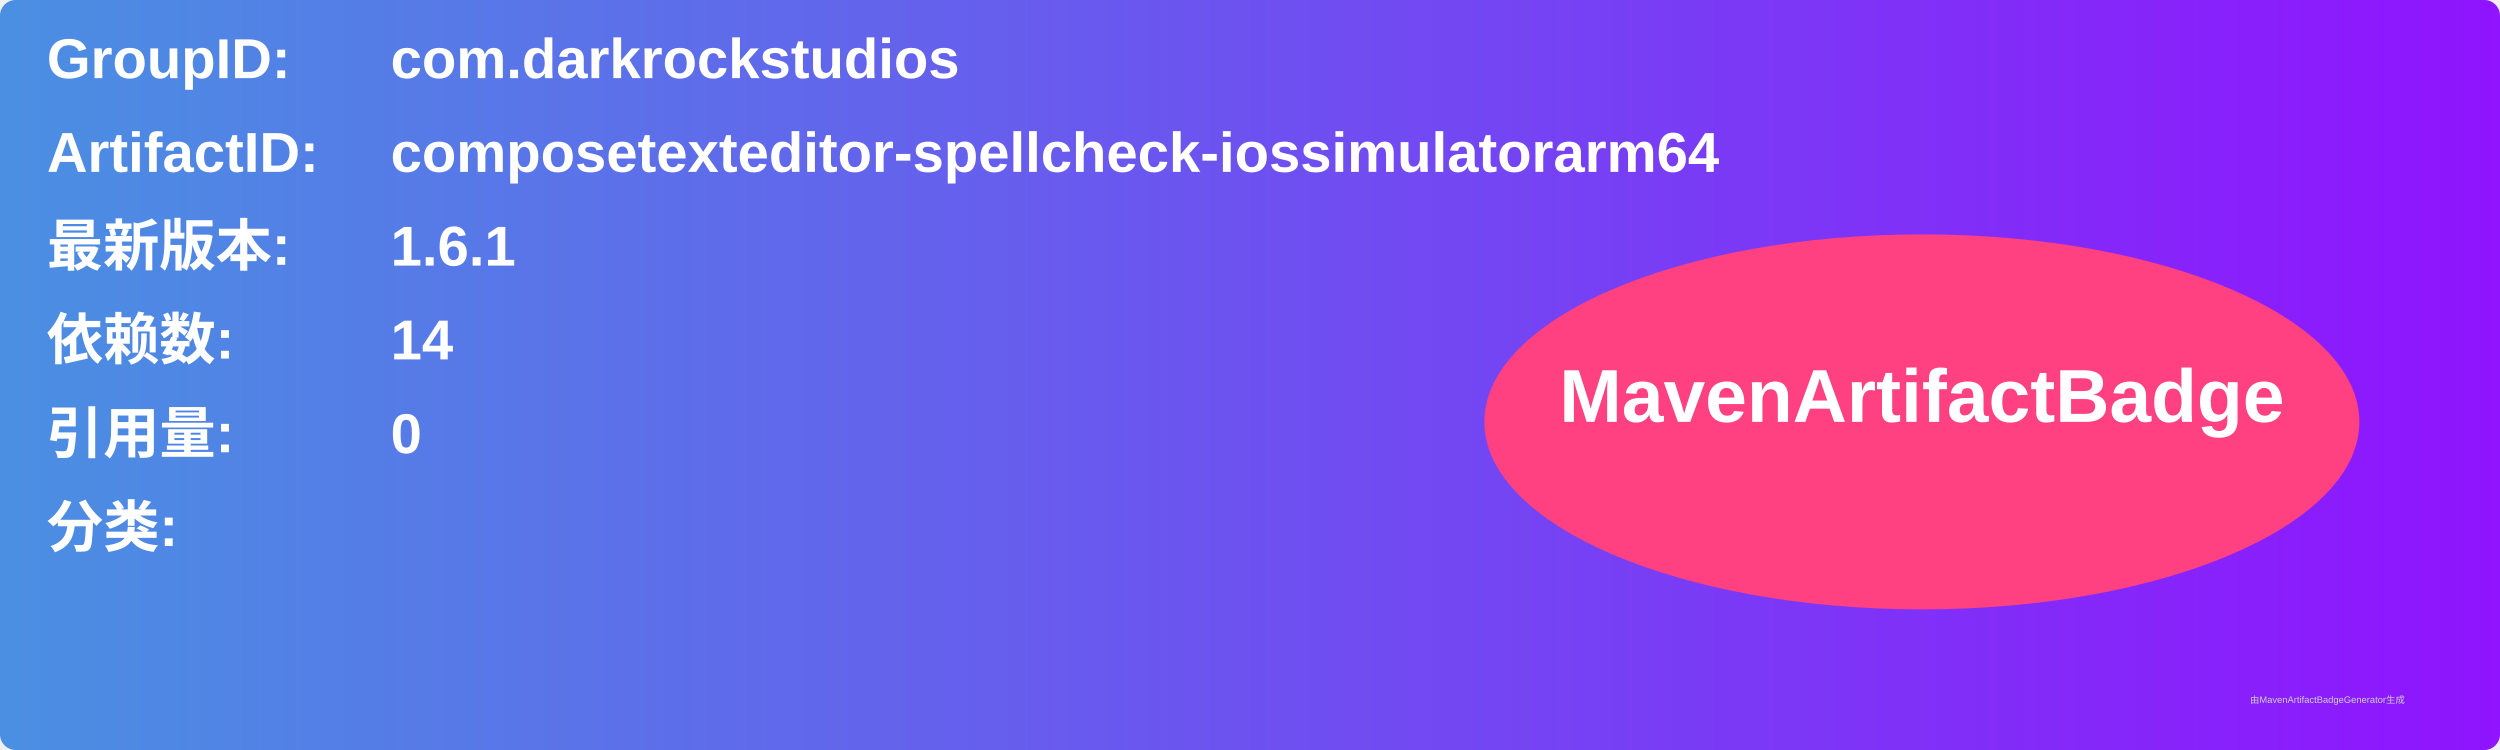
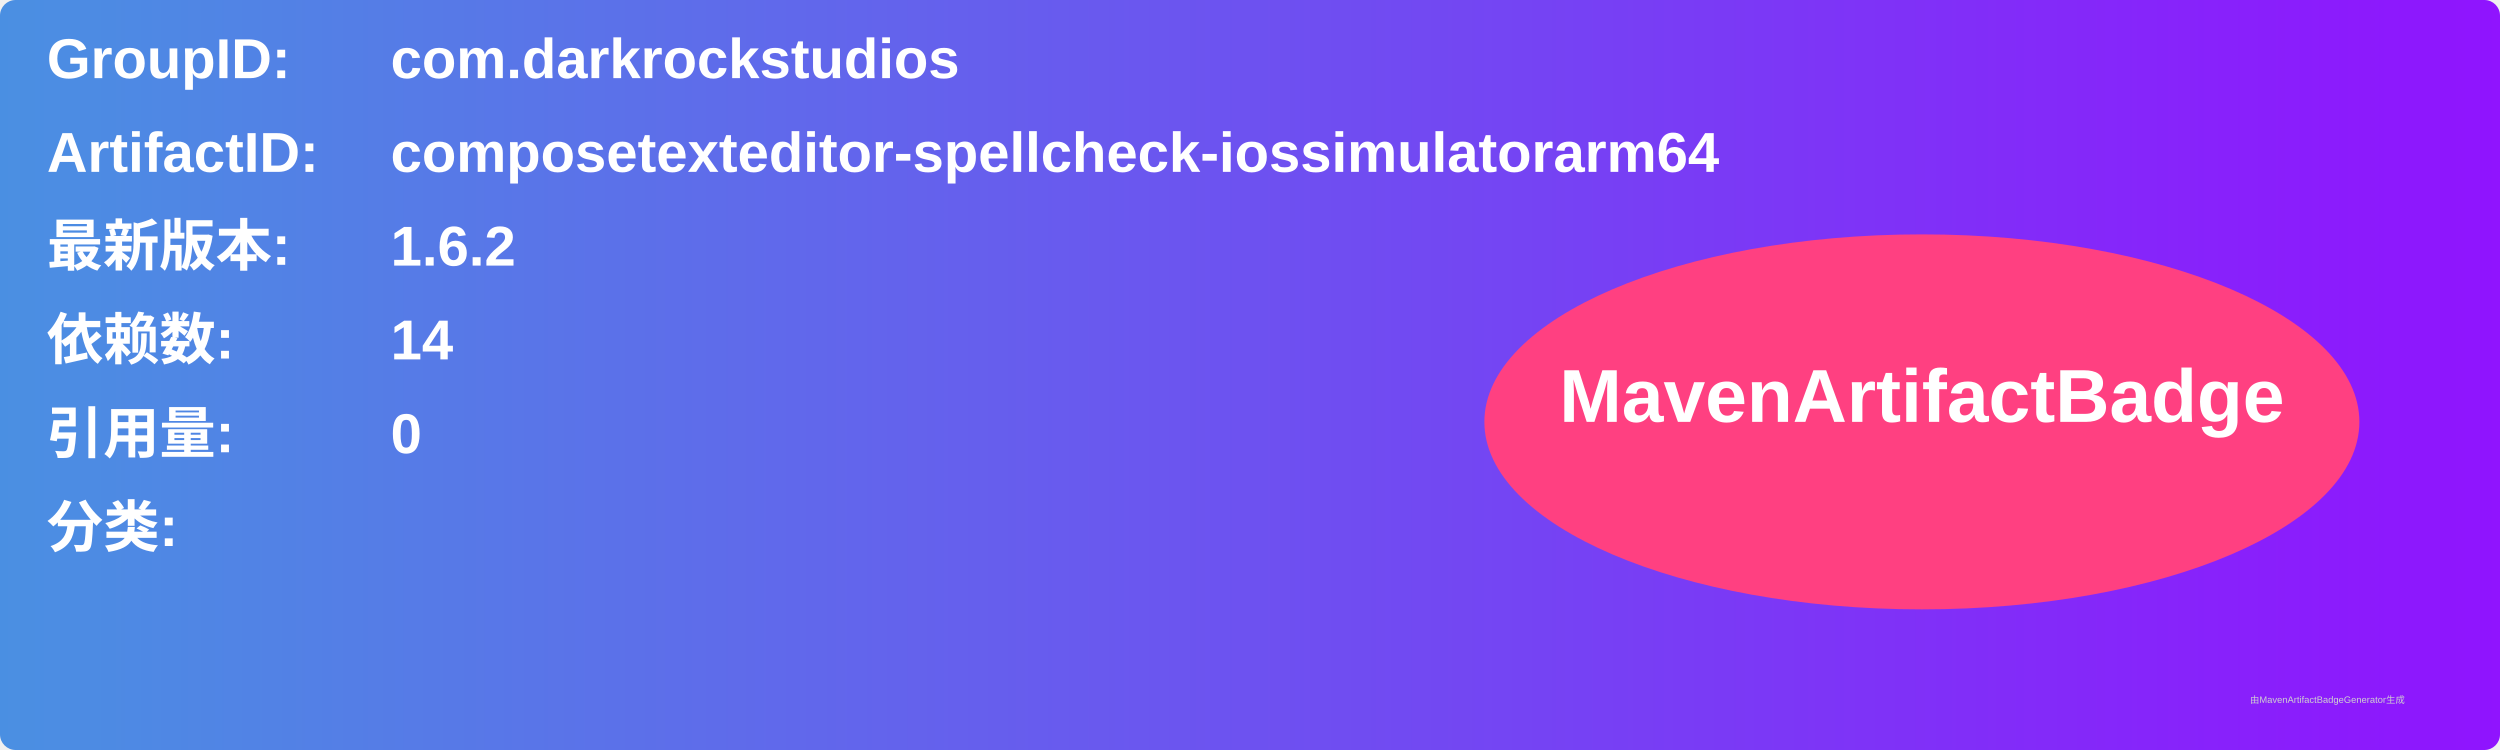
<svg xmlns="http://www.w3.org/2000/svg" width="800" height="240" viewBox="0 0 800 240">
  <linearGradient id="grad" x1="0%" y1="0%" x2="100%" y2="0%">
    <stop offset="0%" stop-color="#4a90e2" />
    <stop offset="100%" stop-color="#9013fe" />
  </linearGradient>
  <rect width="100%" height="100%" rx="5" ry="5" fill="url(#grad)" />
  <g transform="translate(15, 15)">
    <text x="0" y="10" font-family="Arial" font-size="18" fill="white" font-weight="bold" width="260">GroupID:</text>
    <text x="110" y="10" font-family="Arial" font-size="18" fill="white" font-weight="bold" width="460">com.darkrockstudios</text>
    <text x="0" y="40" font-family="Arial" font-size="18" fill="white" font-weight="bold" width="260">ArtifactID:</text>
    <text x="110" y="40" font-family="Arial" font-size="18" fill="white" font-weight="bold" width="460">composetexteditor-spellcheck-iossimulatorarm64</text>
    <text x="0" y="70" font-family="Arial" font-size="18" fill="white" font-weight="bold">最新版本:</text>
    <text x="110" y="70" font-family="Arial" font-size="18" fill="white" font-weight="bold">
-       <tspan font-weight="bold">1.6.1</tspan>
+       <tspan font-weight="bold">1.6.2</tspan>
    </text>
    <text x="0" y="100" font-family="Arial" font-size="18" fill="white" font-weight="bold">依赖数: </text>
    <text x="110" y="100" font-family="Arial" font-size="18" fill="white">
      <tspan font-weight="bold">14</tspan>
    </text>
    <text x="0" y="130" font-family="Arial" font-size="18" fill="white" font-weight="bold">引用量: </text>
    <text x="110" y="130" font-family="Arial" font-size="18" fill="white">
      <tspan font-weight="bold">0</tspan>
    </text>
    <text x="0" y="160" font-family="Arial" font-size="18" fill="white" font-weight="bold">分类:</text>
    <text x="10" y="190" font-family="Arial" font-size="10" fill="white">
      <tspan font-weight="bold" />
    </text>
    <ellipse cx="600" cy="120" rx="140" ry="60" fill="#ff4081" />
    <text x="600" y="120" text-anchor="middle" font-family="Arial" font-size="24" fill="white" font-weight="bold">MavenArtifactBadge</text>
  </g>
  <text x="720" y="225" font-family="Arial" font-size="3" fill="#d0d0d0">由MavenArtifactBadgeGenerator生成</text>
</svg>
